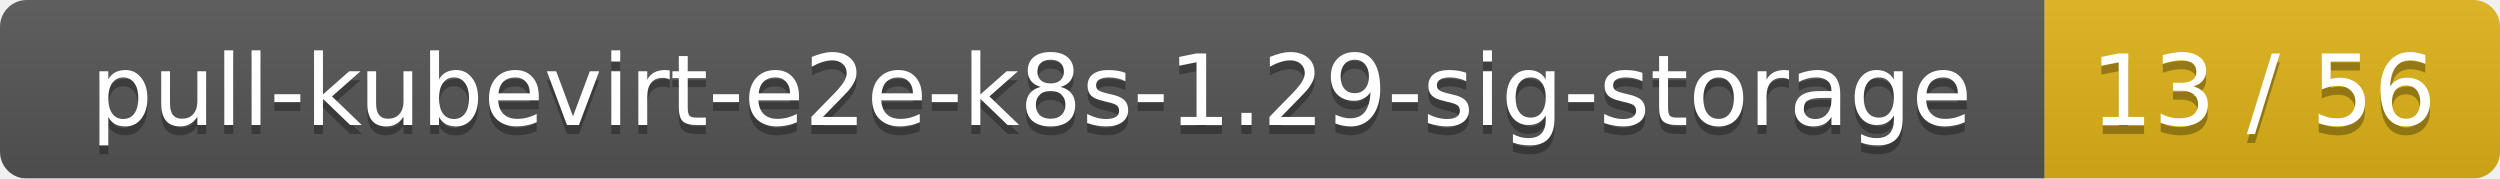
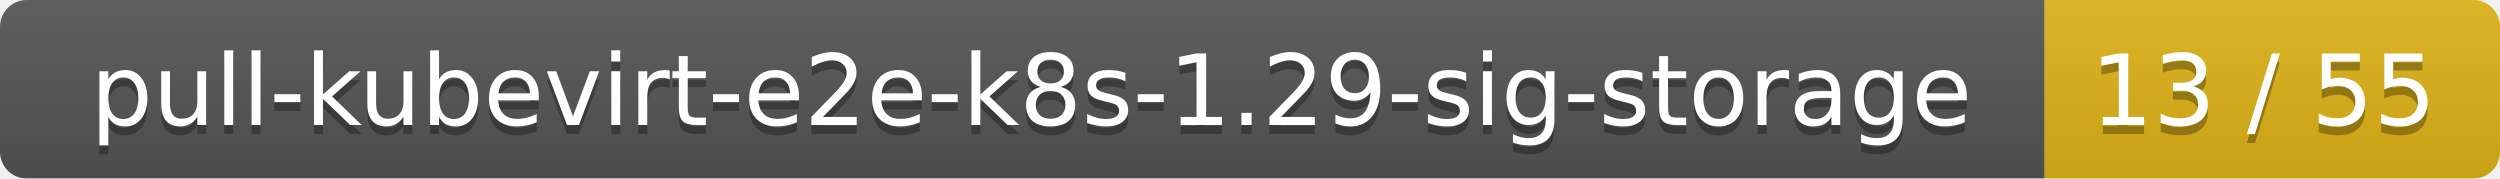
<svg xmlns="http://www.w3.org/2000/svg" width="280" height="20">
  <linearGradient id="smooth" x2="0" y2="100%">
    <stop offset="0" stop-color="#bbb" stop-opacity=".1" />
    <stop offset="1" stop-opacity=".1" />
  </linearGradient>
  <mask id="round">
    <rect width="280" height="20" rx="3" fill="#fff" />
  </mask>
  <g mask="url(#round)">
    <rect width="229" height="20" fill="#555" />
    <rect x="229" width="51" height="20" fill="#dfb317" />
    <rect width="280" height="20" fill="url(#smooth)" />
  </g>
  <g fill="#fff" text-anchor="middle" font-family="DejaVu Sans,Verdana,Geneva,sans-serif" font-size="11">
    <text x="115.5" y="15" fill="#010101" fill-opacity=".3">pull-kubevirt-e2e-k8s-1.29-sig-storage</text>
    <text x="115.5" y="14">pull-kubevirt-e2e-k8s-1.29-sig-storage</text>
-     <text x="253.5" y="15" fill="#010101" fill-opacity=".3">13 / 56</text>
-     <text x="253.5" y="14">13 / 56</text>
+     <text x="253.5" y="15" fill="#010101" fill-opacity=".3">13 / 55</text>
+     <text x="253.5" y="14">13 / 55</text>
  </g>
</svg>
